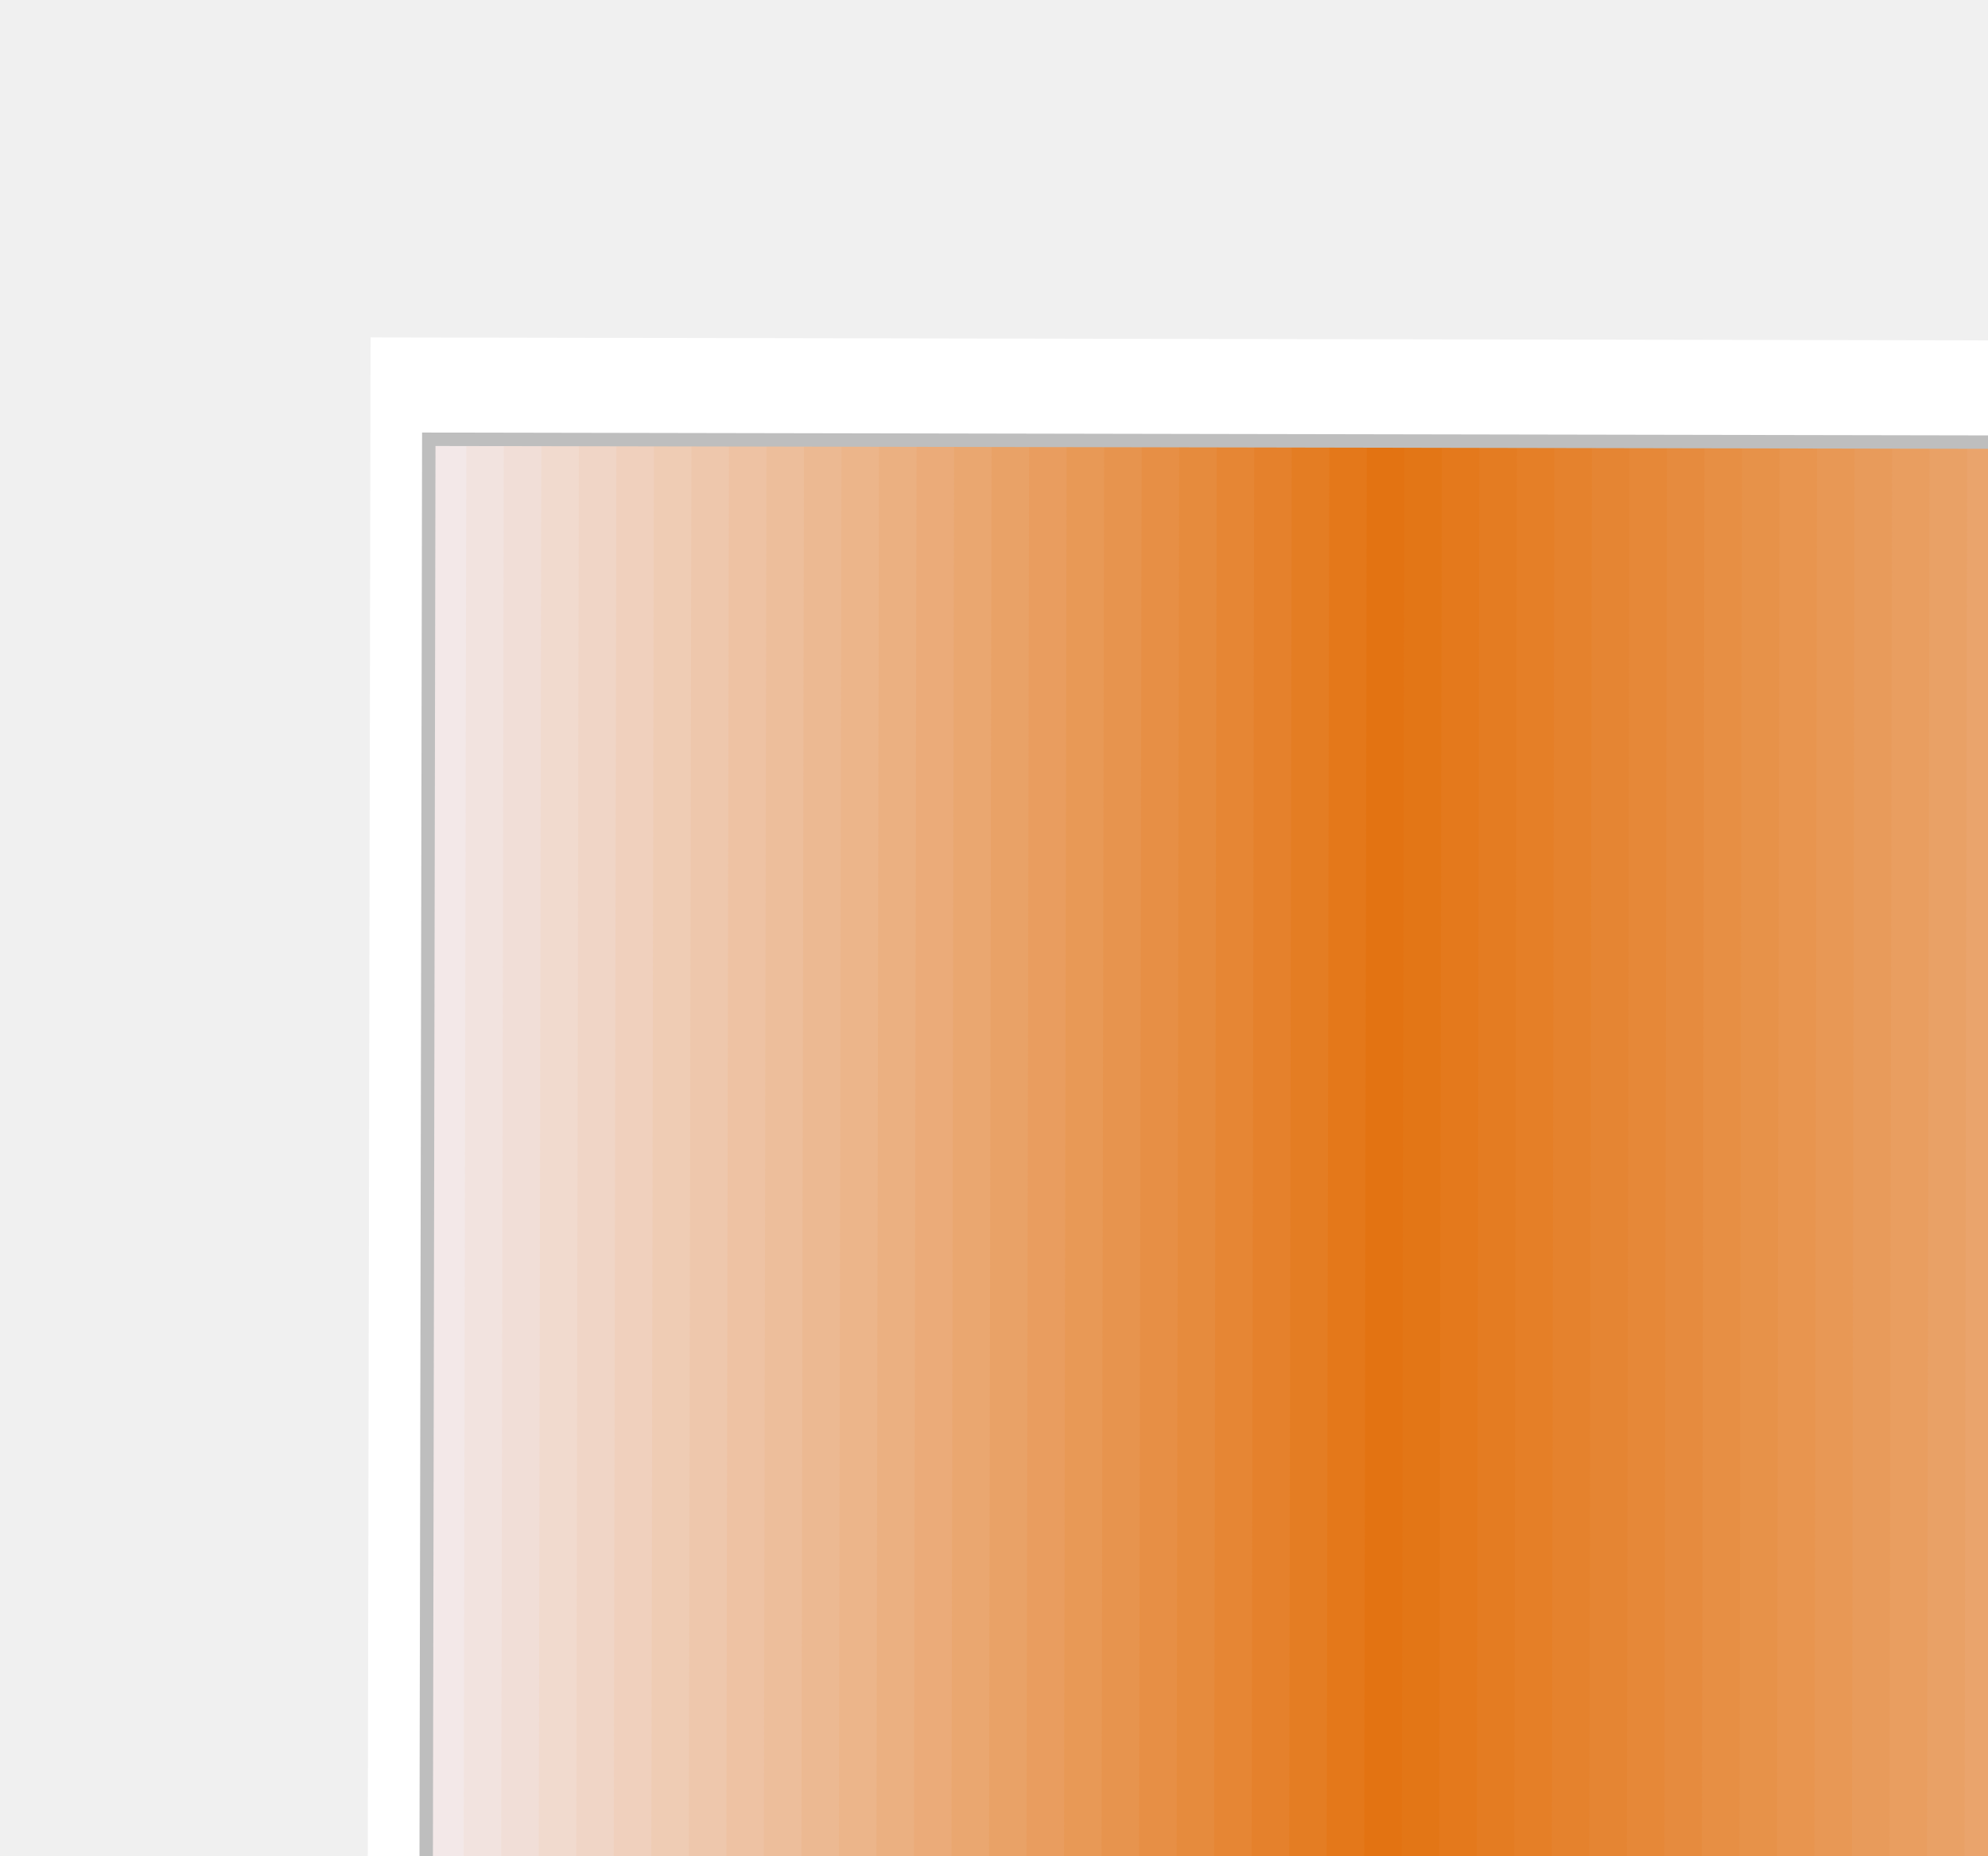
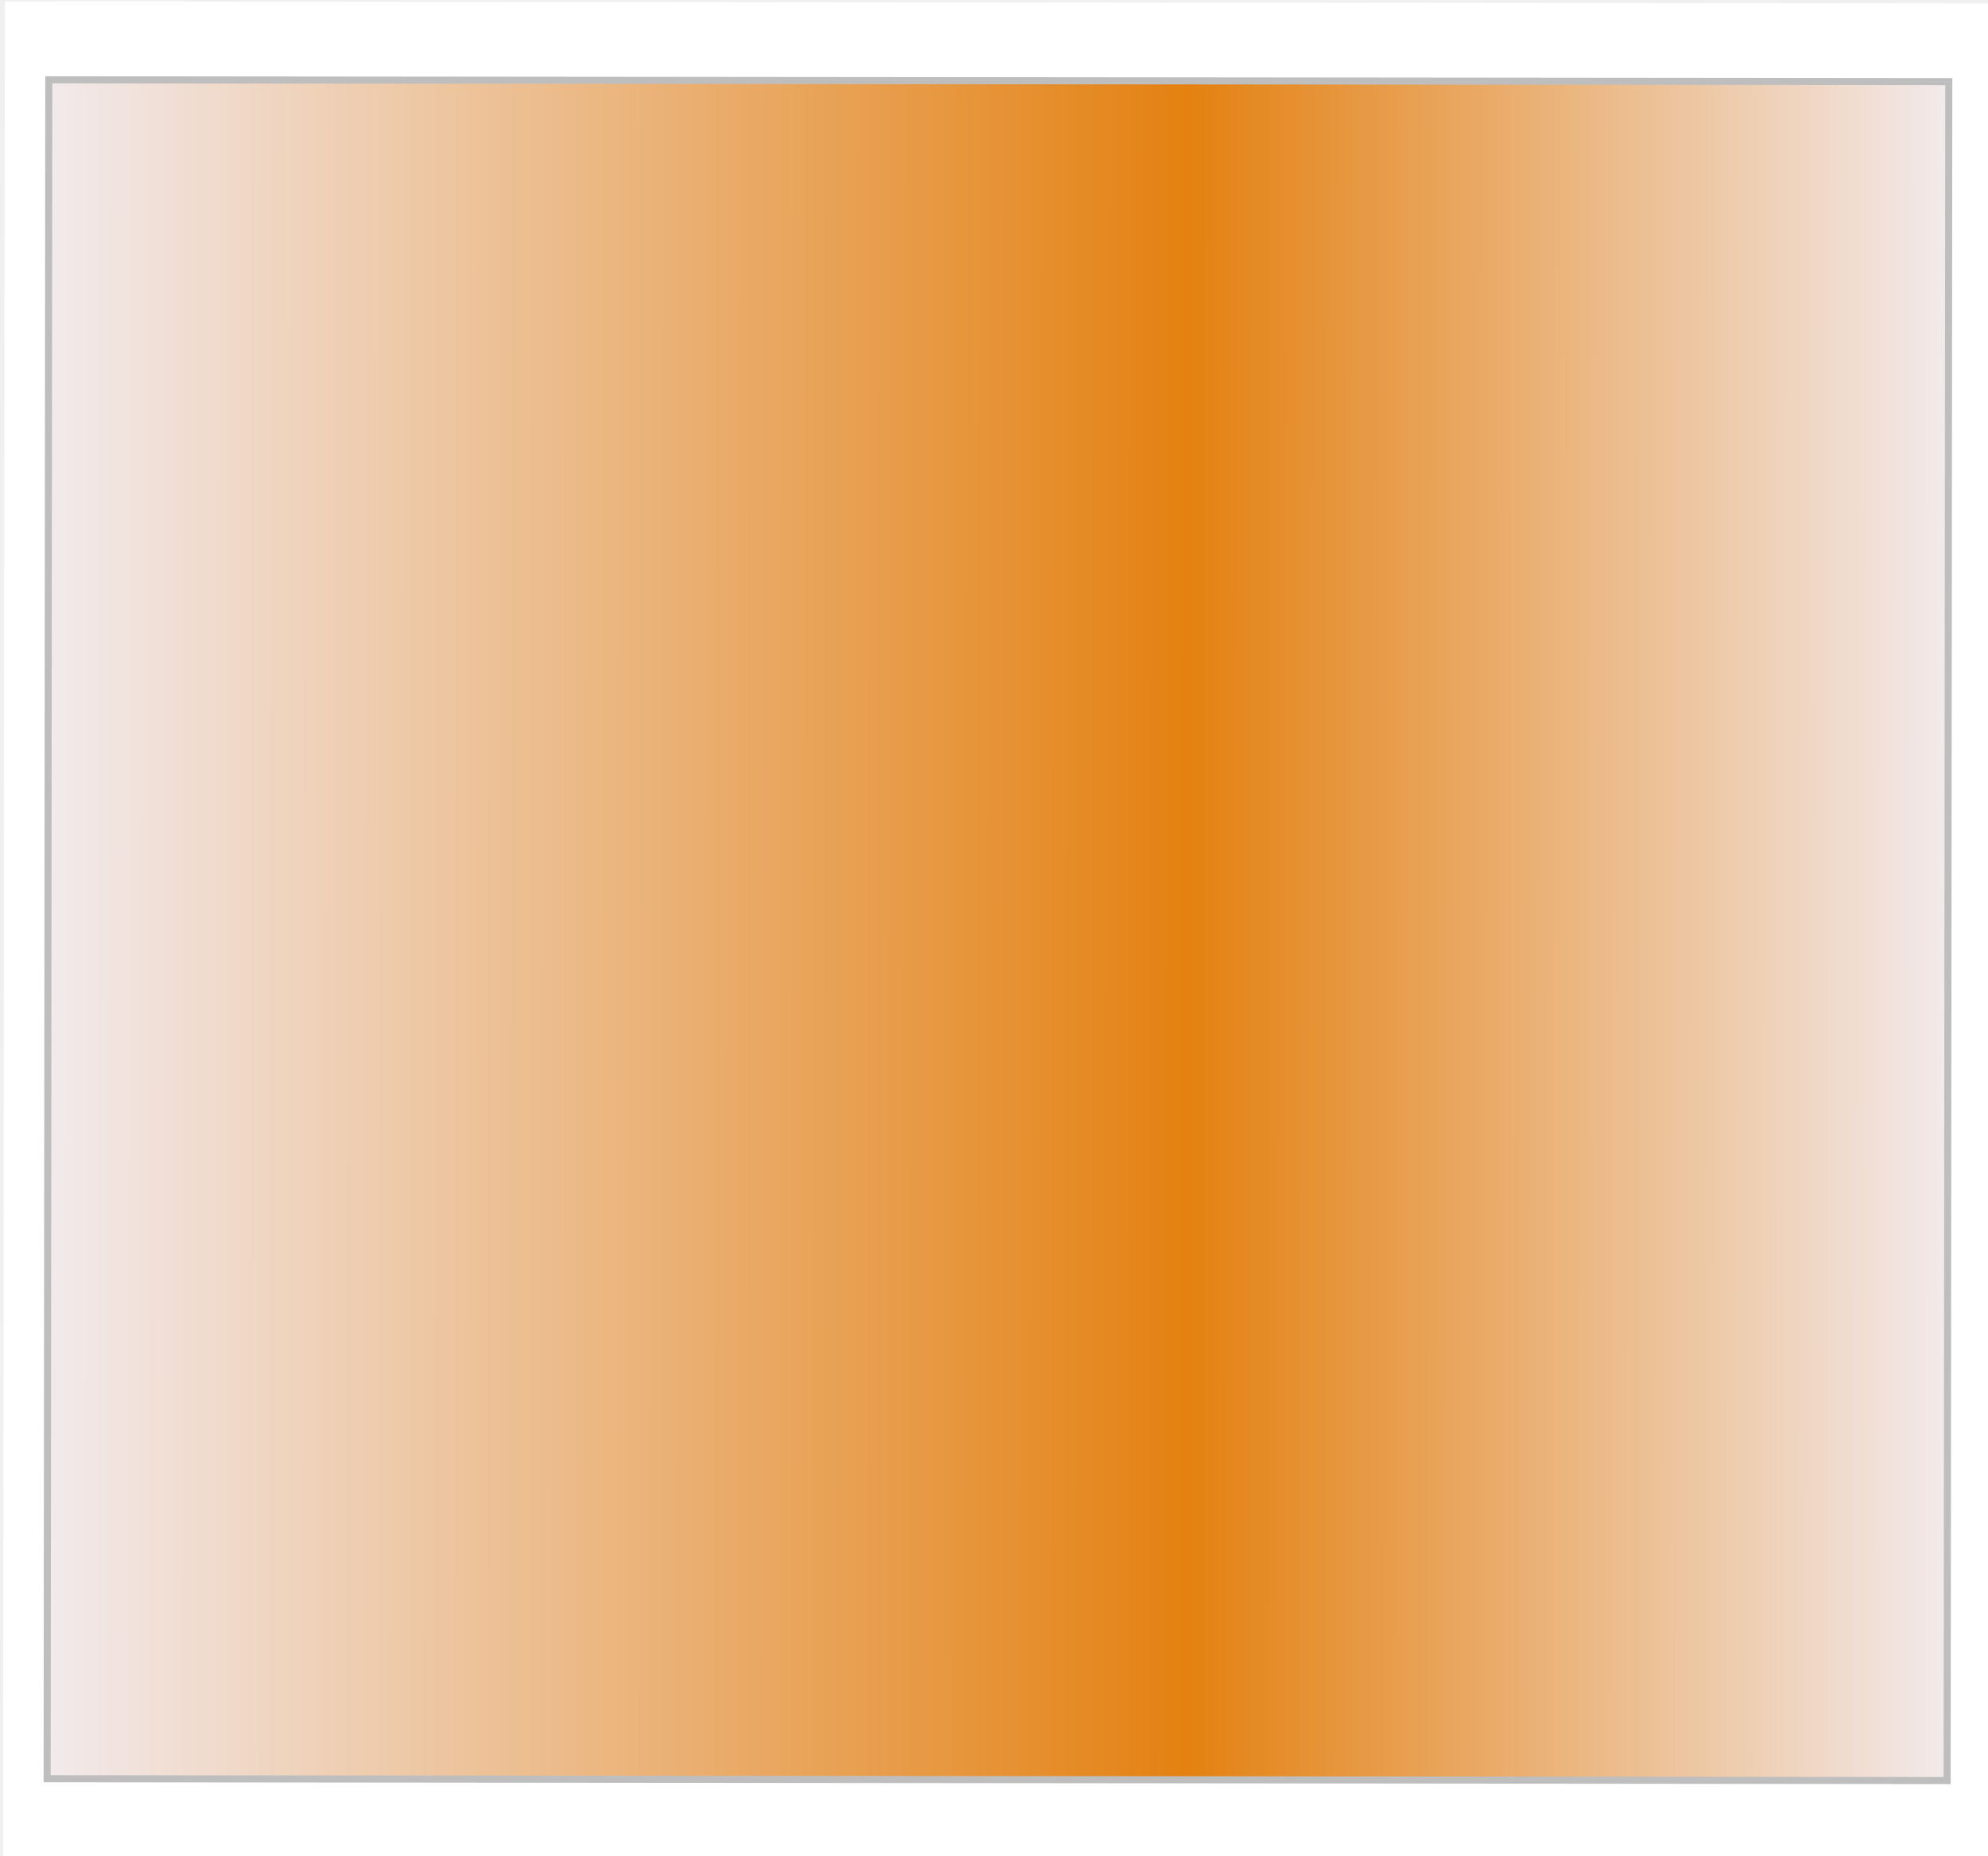
- <svg xmlns="http://www.w3.org/2000/svg" width="225" height="210" viewBox="0 0 225 210" preserveAspectRatio="xMidYMid meet">
-   <g transform="translate(112.500 105.000) rotate(180) scale(1.9) translate(-112.500 -105.000)">
-     <defs>
-       <clipPath id="innerRect">
-         <rect x="3.48" y="6.06" width="143.04" height="127.88" />
-       </clipPath>
-     </defs>
-     <g data-output-variation="1" transform="translate(-0.2346 0.0259) rotate(0.1047 75 70)">
-       <rect x="0" y="0" width="150" height="140" fill="#ffffff" stroke="none" />
-       <rect x="3.480" y="6.060" width="2.378" height="127.880" fill="#f3e8e9" stroke="none" />
-       <rect x="5.715" y="6.060" width="2.378" height="127.880" fill="#f2e5e3" stroke="none" />
-       <rect x="7.950" y="6.060" width="2.378" height="127.880" fill="#f2e2de" stroke="none" />
-       <rect x="10.185" y="6.060" width="2.378" height="127.880" fill="#f2dfd8" stroke="none" />
-       <rect x="12.420" y="6.060" width="2.378" height="127.880" fill="#f1dcd2" stroke="none" />
-       <rect x="14.655" y="6.060" width="2.378" height="127.880" fill="#f1d9cd" stroke="none" />
-       <rect x="16.890" y="6.060" width="2.378" height="127.880" fill="#f0d6c7" stroke="none" />
-       <rect x="19.125" y="6.060" width="2.378" height="127.880" fill="#f0d3c1" stroke="none" />
-       <rect x="21.360" y="6.060" width="2.378" height="127.880" fill="#efd0bc" stroke="none" />
-       <rect x="23.595" y="6.060" width="2.378" height="127.880" fill="#efcdb6" stroke="none" />
-       <rect x="25.830" y="6.060" width="2.378" height="127.880" fill="#efc9b0" stroke="none" />
-       <rect x="28.065" y="6.060" width="2.378" height="127.880" fill="#eec6aa" stroke="none" />
-       <rect x="30.300" y="6.060" width="2.378" height="127.880" fill="#eec3a5" stroke="none" />
-       <rect x="32.535" y="6.060" width="2.378" height="127.880" fill="#edc09f" stroke="none" />
-       <rect x="34.770" y="6.060" width="2.378" height="127.880" fill="#edbd99" stroke="none" />
-       <rect x="37.005" y="6.060" width="2.378" height="127.880" fill="#edba94" stroke="none" />
-       <rect x="39.240" y="6.060" width="2.378" height="127.880" fill="#ecb78e" stroke="none" />
-       <rect x="41.475" y="6.060" width="2.378" height="127.880" fill="#ecb488" stroke="none" />
-       <rect x="43.710" y="6.060" width="2.378" height="127.880" fill="#ebb182" stroke="none" />
-       <rect x="45.945" y="6.060" width="2.378" height="127.880" fill="#ebae7d" stroke="none" />
-       <rect x="48.180" y="6.060" width="2.378" height="127.880" fill="#eaaa77" stroke="none" />
-       <rect x="50.415" y="6.060" width="2.378" height="127.880" fill="#eaa771" stroke="none" />
-       <rect x="52.650" y="6.060" width="2.378" height="127.880" fill="#eaa46c" stroke="none" />
-       <rect x="54.885" y="6.060" width="2.378" height="127.880" fill="#e9a166" stroke="none" />
-       <rect x="57.120" y="6.060" width="2.378" height="127.880" fill="#e99e60" stroke="none" />
-       <rect x="59.355" y="6.060" width="2.378" height="127.880" fill="#e89b5b" stroke="none" />
-       <rect x="61.590" y="6.060" width="2.378" height="127.880" fill="#e89855" stroke="none" />
-       <rect x="63.825" y="6.060" width="2.378" height="127.880" fill="#e8954f" stroke="none" />
-       <rect x="66.060" y="6.060" width="2.378" height="127.880" fill="#e79249" stroke="none" />
-       <rect x="68.295" y="6.060" width="2.378" height="127.880" fill="#e78f44" stroke="none" />
-       <rect x="70.530" y="6.060" width="2.378" height="127.880" fill="#e68b3e" stroke="none" />
-       <rect x="72.765" y="6.060" width="2.378" height="127.880" fill="#e68838" stroke="none" />
-       <rect x="75.000" y="6.060" width="2.378" height="127.880" fill="#e58533" stroke="none" />
-       <rect x="77.235" y="6.060" width="2.378" height="127.880" fill="#e5822d" stroke="none" />
-       <rect x="79.470" y="6.060" width="2.378" height="127.880" fill="#e57f27" stroke="none" />
-       <rect x="81.705" y="6.060" width="2.378" height="127.880" fill="#e47c22" stroke="none" />
-       <rect x="83.940" y="6.060" width="2.378" height="127.880" fill="#e4791c" stroke="none" />
-       <rect x="86.175" y="6.060" width="2.378" height="127.880" fill="#e37616" stroke="none" />
-       <rect x="88.410" y="6.060" width="2.378" height="127.880" fill="#e37312" stroke="none" />
-       <rect x="90.645" y="6.060" width="2.378" height="127.880" fill="#e4781a" stroke="none" />
-       <rect x="92.880" y="6.060" width="2.378" height="127.880" fill="#e47d23" stroke="none" />
-       <rect x="95.115" y="6.060" width="2.378" height="127.880" fill="#e5812c" stroke="none" />
-       <rect x="97.350" y="6.060" width="2.378" height="127.880" fill="#e68634" stroke="none" />
-       <rect x="99.585" y="6.060" width="2.378" height="127.880" fill="#e68b3d" stroke="none" />
-       <rect x="101.820" y="6.060" width="2.378" height="127.880" fill="#e78f45" stroke="none" />
-       <rect x="104.055" y="6.060" width="2.378" height="127.880" fill="#e7944e" stroke="none" />
-       <rect x="106.290" y="6.060" width="2.378" height="127.880" fill="#e89956" stroke="none" />
-       <rect x="108.525" y="6.060" width="2.378" height="127.880" fill="#e99d5f" stroke="none" />
-       <rect x="110.760" y="6.060" width="2.378" height="127.880" fill="#e9a267" stroke="none" />
-       <rect x="112.995" y="6.060" width="2.378" height="127.880" fill="#eaa770" stroke="none" />
-       <rect x="115.230" y="6.060" width="2.378" height="127.880" fill="#ebab79" stroke="none" />
-       <rect x="117.465" y="6.060" width="2.378" height="127.880" fill="#ebb081" stroke="none" />
-       <rect x="119.700" y="6.060" width="2.378" height="127.880" fill="#ecb58a" stroke="none" />
-       <rect x="121.935" y="6.060" width="2.378" height="127.880" fill="#ecb992" stroke="none" />
-       <rect x="124.170" y="6.060" width="2.378" height="127.880" fill="#edbe9b" stroke="none" />
-       <rect x="126.405" y="6.060" width="2.378" height="127.880" fill="#eec2a3" stroke="none" />
-       <rect x="128.640" y="6.060" width="2.378" height="127.880" fill="#eec7ac" stroke="none" />
-       <rect x="130.875" y="6.060" width="2.378" height="127.880" fill="#efccb4" stroke="none" />
-       <rect x="133.110" y="6.060" width="2.378" height="127.880" fill="#f0d0bd" stroke="none" />
-       <rect x="135.345" y="6.060" width="2.378" height="127.880" fill="#f0d5c6" stroke="none" />
-       <rect x="137.580" y="6.060" width="2.378" height="127.880" fill="#f1dace" stroke="none" />
-       <rect x="139.815" y="6.060" width="2.378" height="127.880" fill="#f1ded7" stroke="none" />
-       <rect x="142.050" y="6.060" width="2.378" height="127.880" fill="#f2e3df" stroke="none" />
-       <rect x="144.285" y="6.060" width="2.378" height="127.880" fill="#f3e8e8" stroke="none" />
-       <rect x="3.48" y="6.06" width="143.04" height="127.88" fill="none" stroke="#bebebe" stroke-width="0.80" />
-     </g>
+ <svg xmlns="http://www.w3.org/2000/svg" width="225" height="210" viewBox="0 0 225 210">
+   <defs>
+     <linearGradient id="panelGradient" gradientUnits="userSpaceOnUse" x1="4.980" y1="8.860" x2="220.020" y2="8.860">
+       <stop offset="0%" stop-color="#f2eaec" />
+       <stop offset="60%" stop-color="#e48111" />
+       <stop offset="100%" stop-color="#f2eaec" />
+     </linearGradient>
+     <clipPath id="innerRect">
+       <rect x="4.98" y="8.86" width="215.04" height="192.28" />
+     </clipPath>
+   </defs>
+   <g data-output-variation="1" transform="translate(0.4486 0.2761) rotate(0.056 112.5 105)">
+     <rect x="0" y="0" width="225" height="210" fill="#ffffff" stroke="none" />
+     <rect x="4.980" y="8.860" width="215.040" height="192.280" fill="url(#panelGradient)" stroke="none" />
+     <rect x="4.98" y="8.86" width="215.04" height="192.28" fill="none" stroke="#bebebe" stroke-width="0.80" />
  </g>
</svg>
